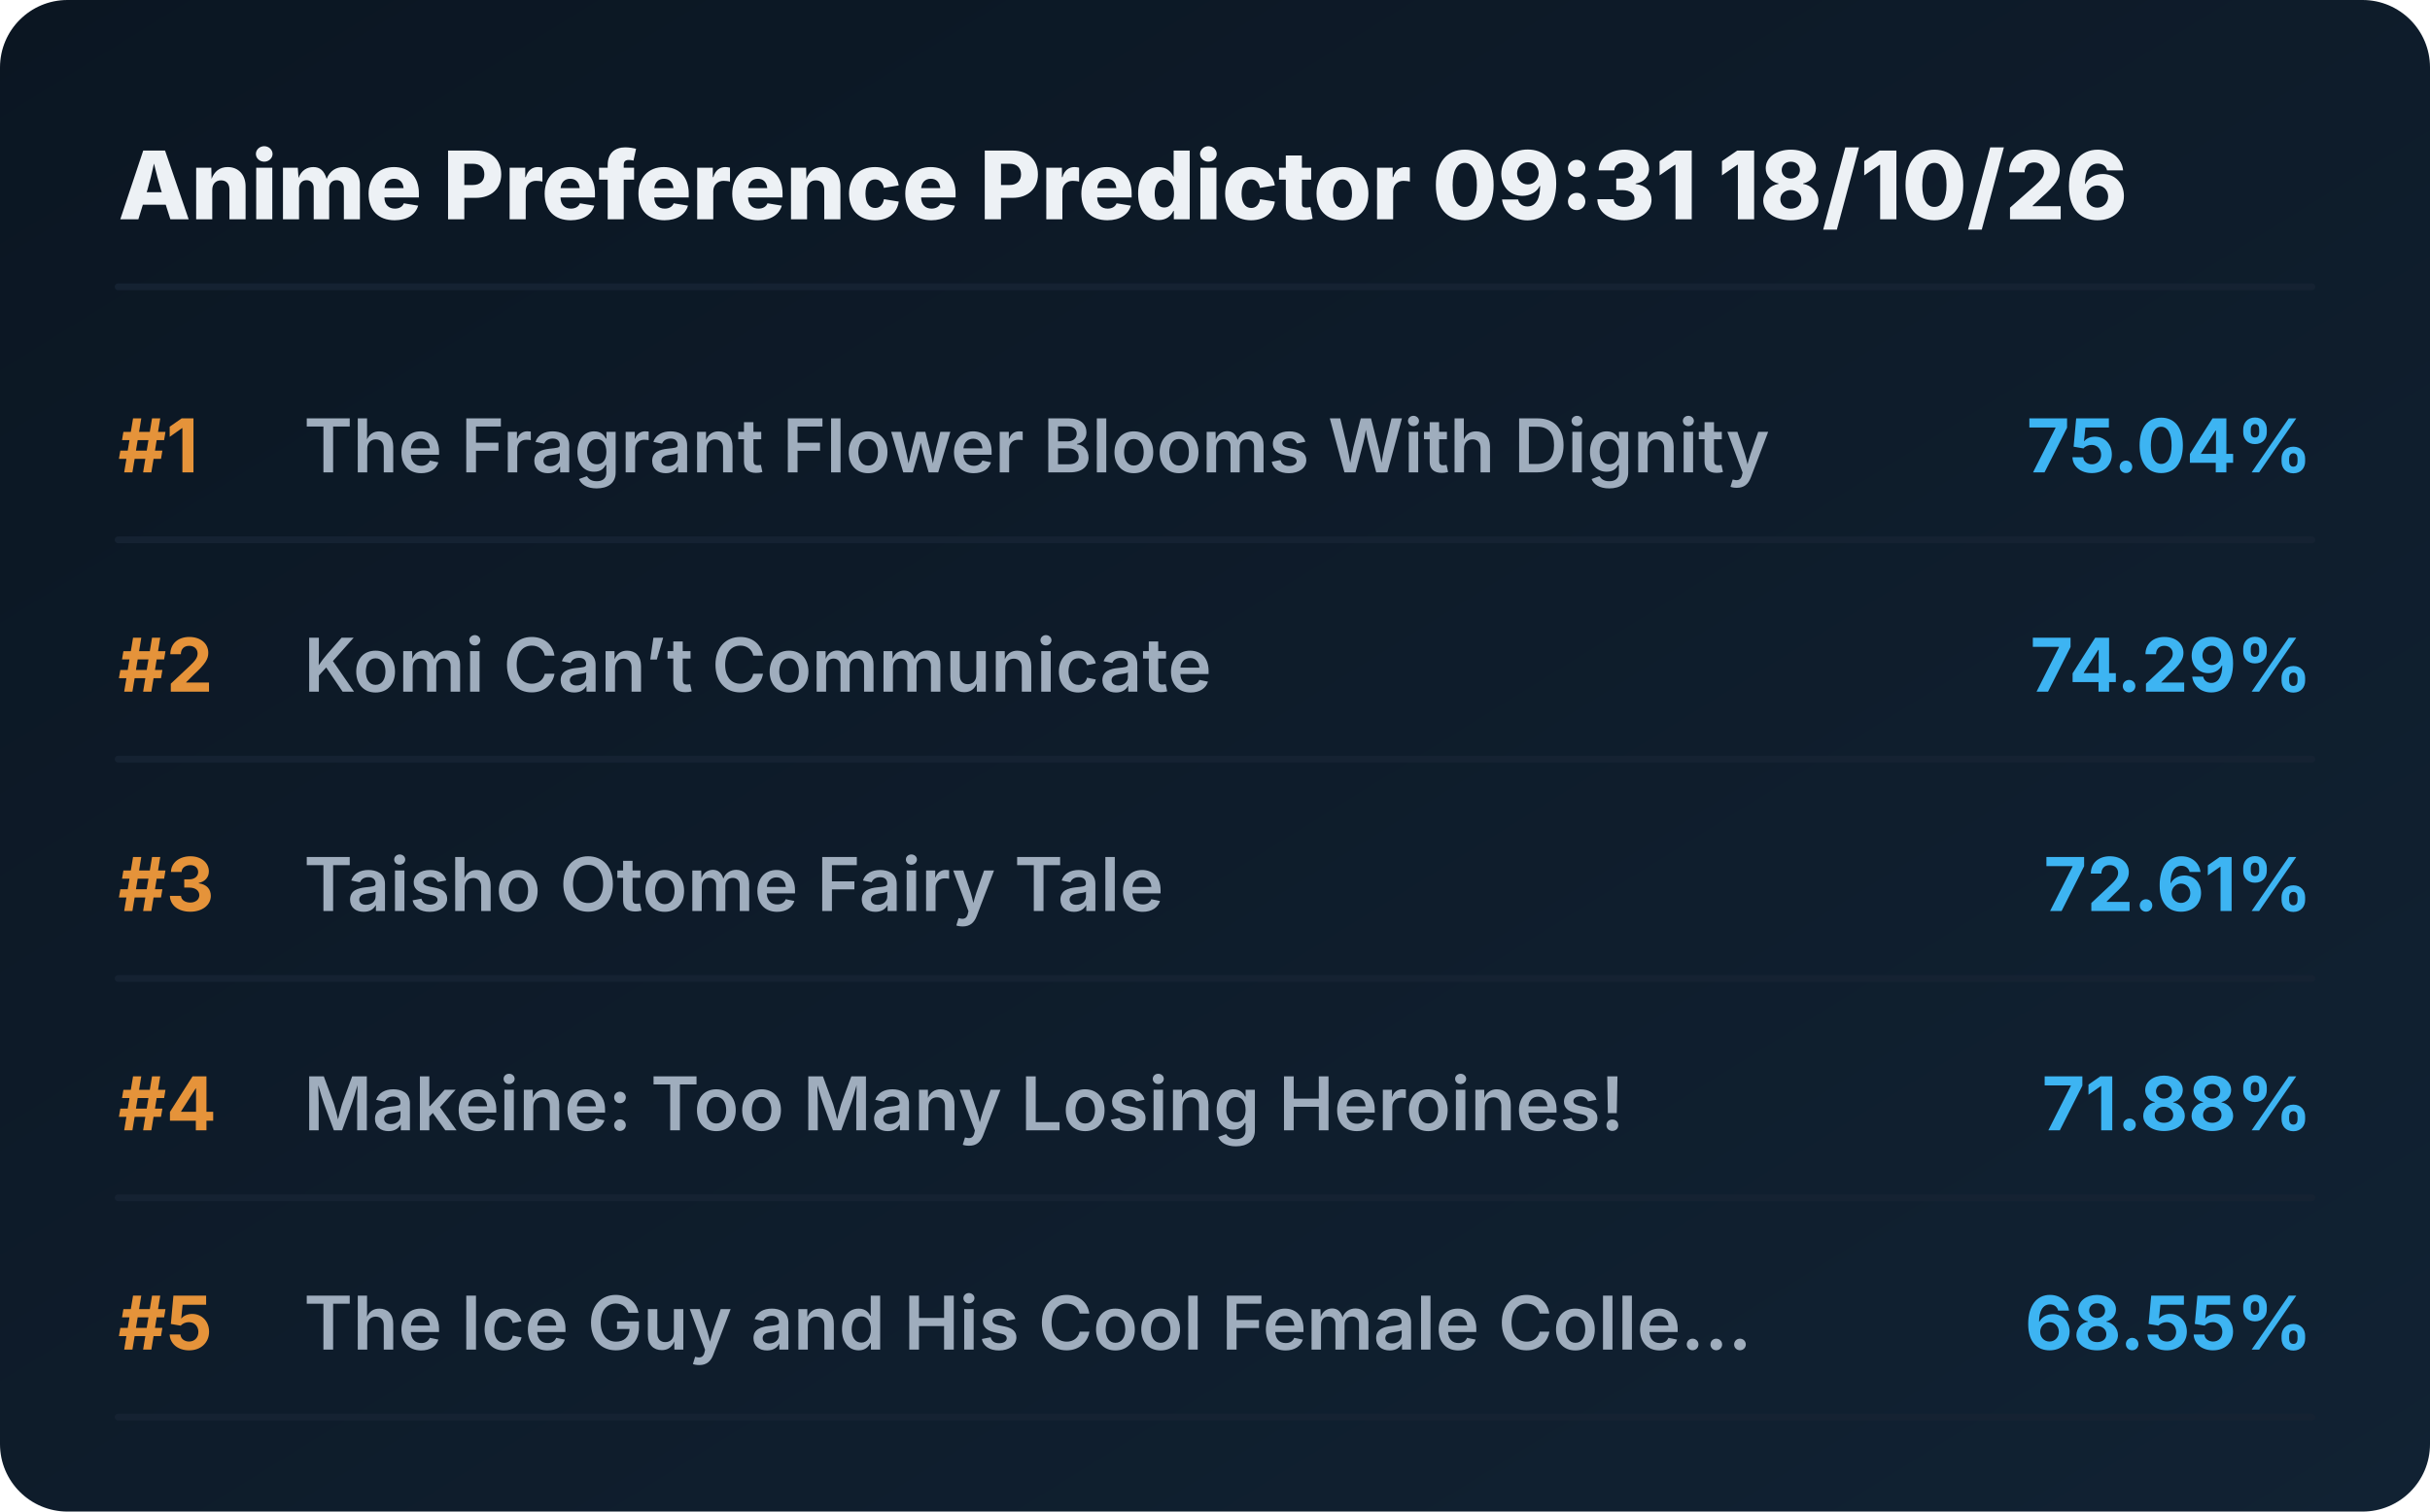
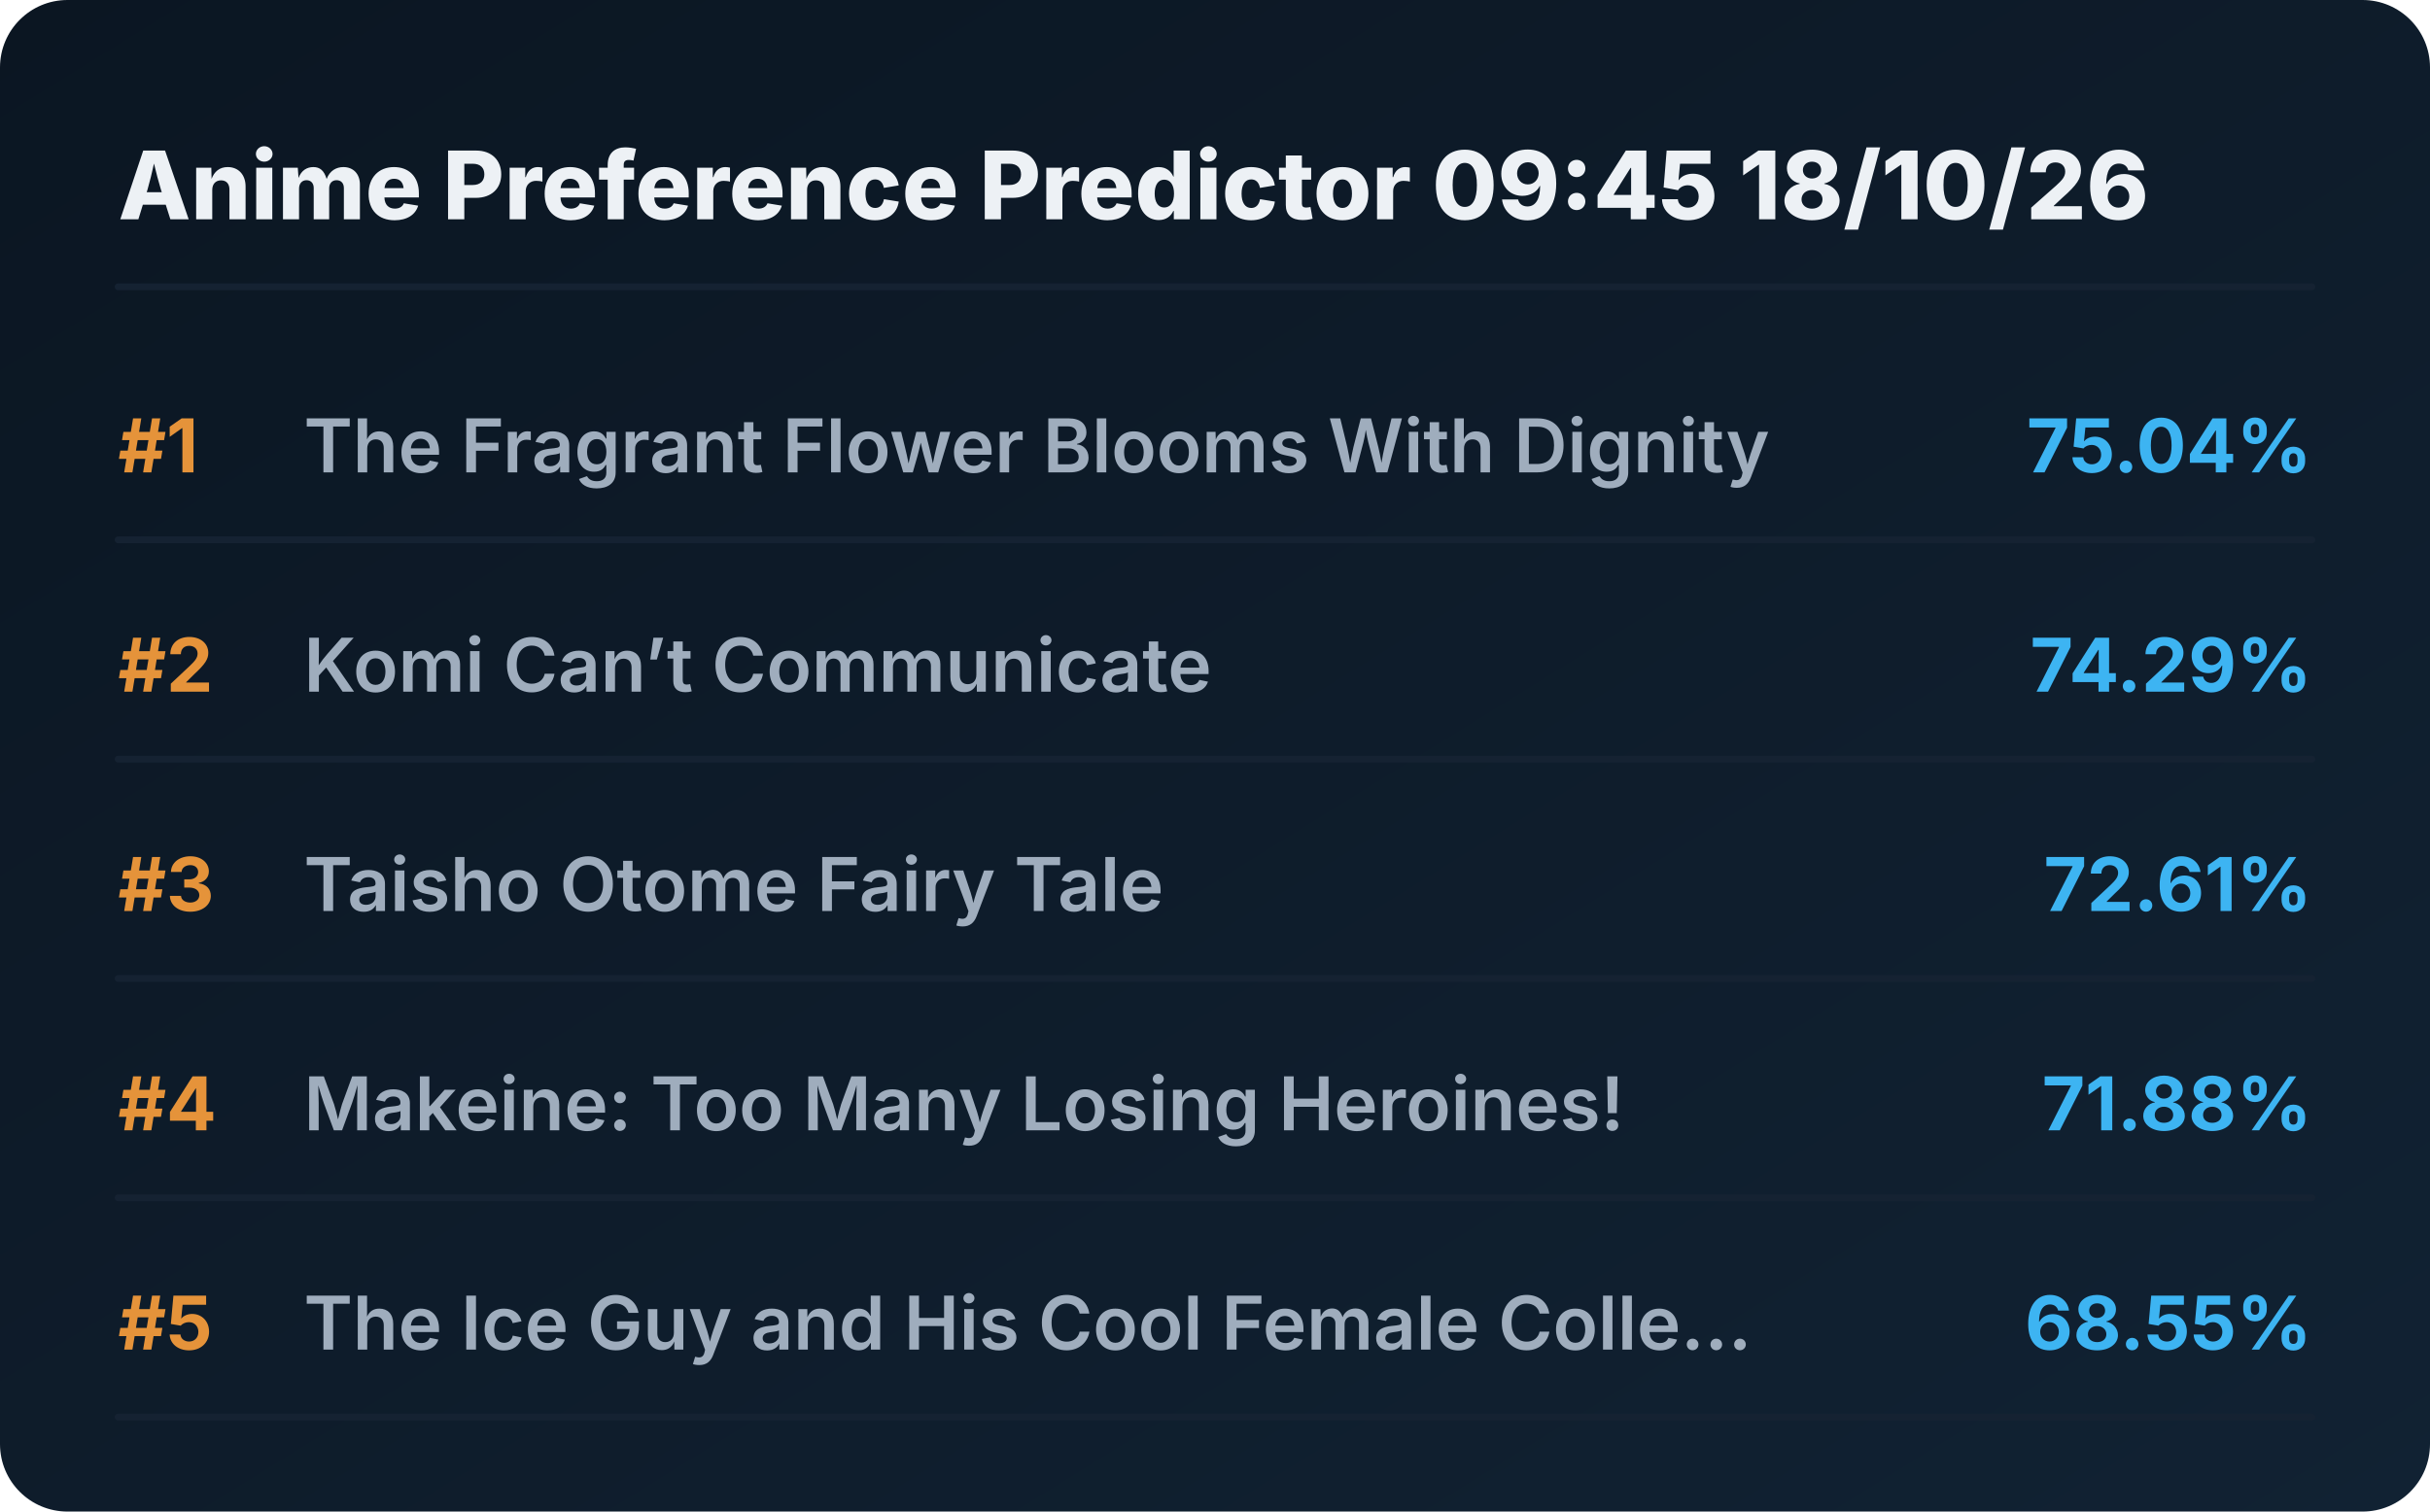
<svg xmlns="http://www.w3.org/2000/svg" viewBox="0 0 720 448" preserveAspectRatio="xMidYMid meet" style="width: 100%; height: auto; max-width: 720px;">
  <defs>
    <linearGradient id="boxGrad" x1="0%" y1="0%" x2="100%" y2="100%">
      <stop offset="0%" stop-color="#0b1622" />
      <stop offset="100%" stop-color="#112233" />
    </linearGradient>
    <clipPath id="titleClip">
      <rect x="90" y="0" width="510" height="100%" />
    </clipPath>
  </defs>
  <style>
    .bg { fill: url(#boxGrad); rx: 20px; }
    .header { font-family: 'Overpass', 'Inter', system-ui, sans-serif; font-weight: 800; font-size: 28px; fill: #edf1f5; }
    .rank { font-family: 'Overpass', 'Inter', system-ui, sans-serif; font-weight: 700; font-size: 22px; fill: #e5933a; }
    .title { font-family: 'Overpass', 'Inter', system-ui, sans-serif; font-weight: 600; font-size: 22px; fill: #9fadbd; }
    .score { font-family: 'Overpass', 'Inter', system-ui, sans-serif; font-weight: 700; font-size: 22px; fill: #3db4f2; }
    .line { stroke: #152232; stroke-width: 2; stroke-linecap: round; }
  </style>
  <rect class="bg" width="720" height="448" />
-   <text x="35" y="65" class="header">Anime Preference Predictor 09:31 18/10/26</text>
+   <text x="35" y="65" class="header">Anime Preference Predictor 09:45 18/10/26</text>
  <line x1="35" y1="85" x2="685" y2="85" class="line" />
  <g transform="translate(0, 0)">
    <text x="35" y="140" class="rank">#1</text>
    <text x="90" y="140" class="title">The Fragrant Flower Blooms With Dignity</text>
    <text x="685" y="140" class="score" text-anchor="end">75.04%</text>
    <line x1="35" y1="160" x2="685" y2="160" class="line" />
  </g>
  <g transform="translate(0, 65)">
    <text x="35" y="140" class="rank">#2</text>
    <text x="90" y="140" class="title">Komi Can’t Communicate</text>
    <text x="685" y="140" class="score" text-anchor="end">74.29%</text>
    <line x1="35" y1="160" x2="685" y2="160" class="line" />
  </g>
  <g transform="translate(0, 130)">
    <text x="35" y="140" class="rank">#3</text>
    <text x="90" y="140" class="title">Taisho Otome Fairy Tale</text>
    <text x="685" y="140" class="score" text-anchor="end">72.61%</text>
    <line x1="35" y1="160" x2="685" y2="160" class="line" />
  </g>
  <g transform="translate(0, 195)">
    <text x="35" y="140" class="rank">#4</text>
    <text x="90" y="140" class="title">Makeine: Too Many Losing Heroines!</text>
    <text x="685" y="140" class="score" text-anchor="end">71.88%</text>
    <line x1="35" y1="160" x2="685" y2="160" class="line" />
  </g>
  <g transform="translate(0, 260)">
    <text x="35" y="140" class="rank">#5</text>
    <text x="90" y="140" class="title">The Ice Guy and His Cool Female Colle...</text>
    <text x="685" y="140" class="score" text-anchor="end">68.55%</text>
    <line x1="35" y1="160" x2="685" y2="160" class="line" />
  </g>
</svg>
